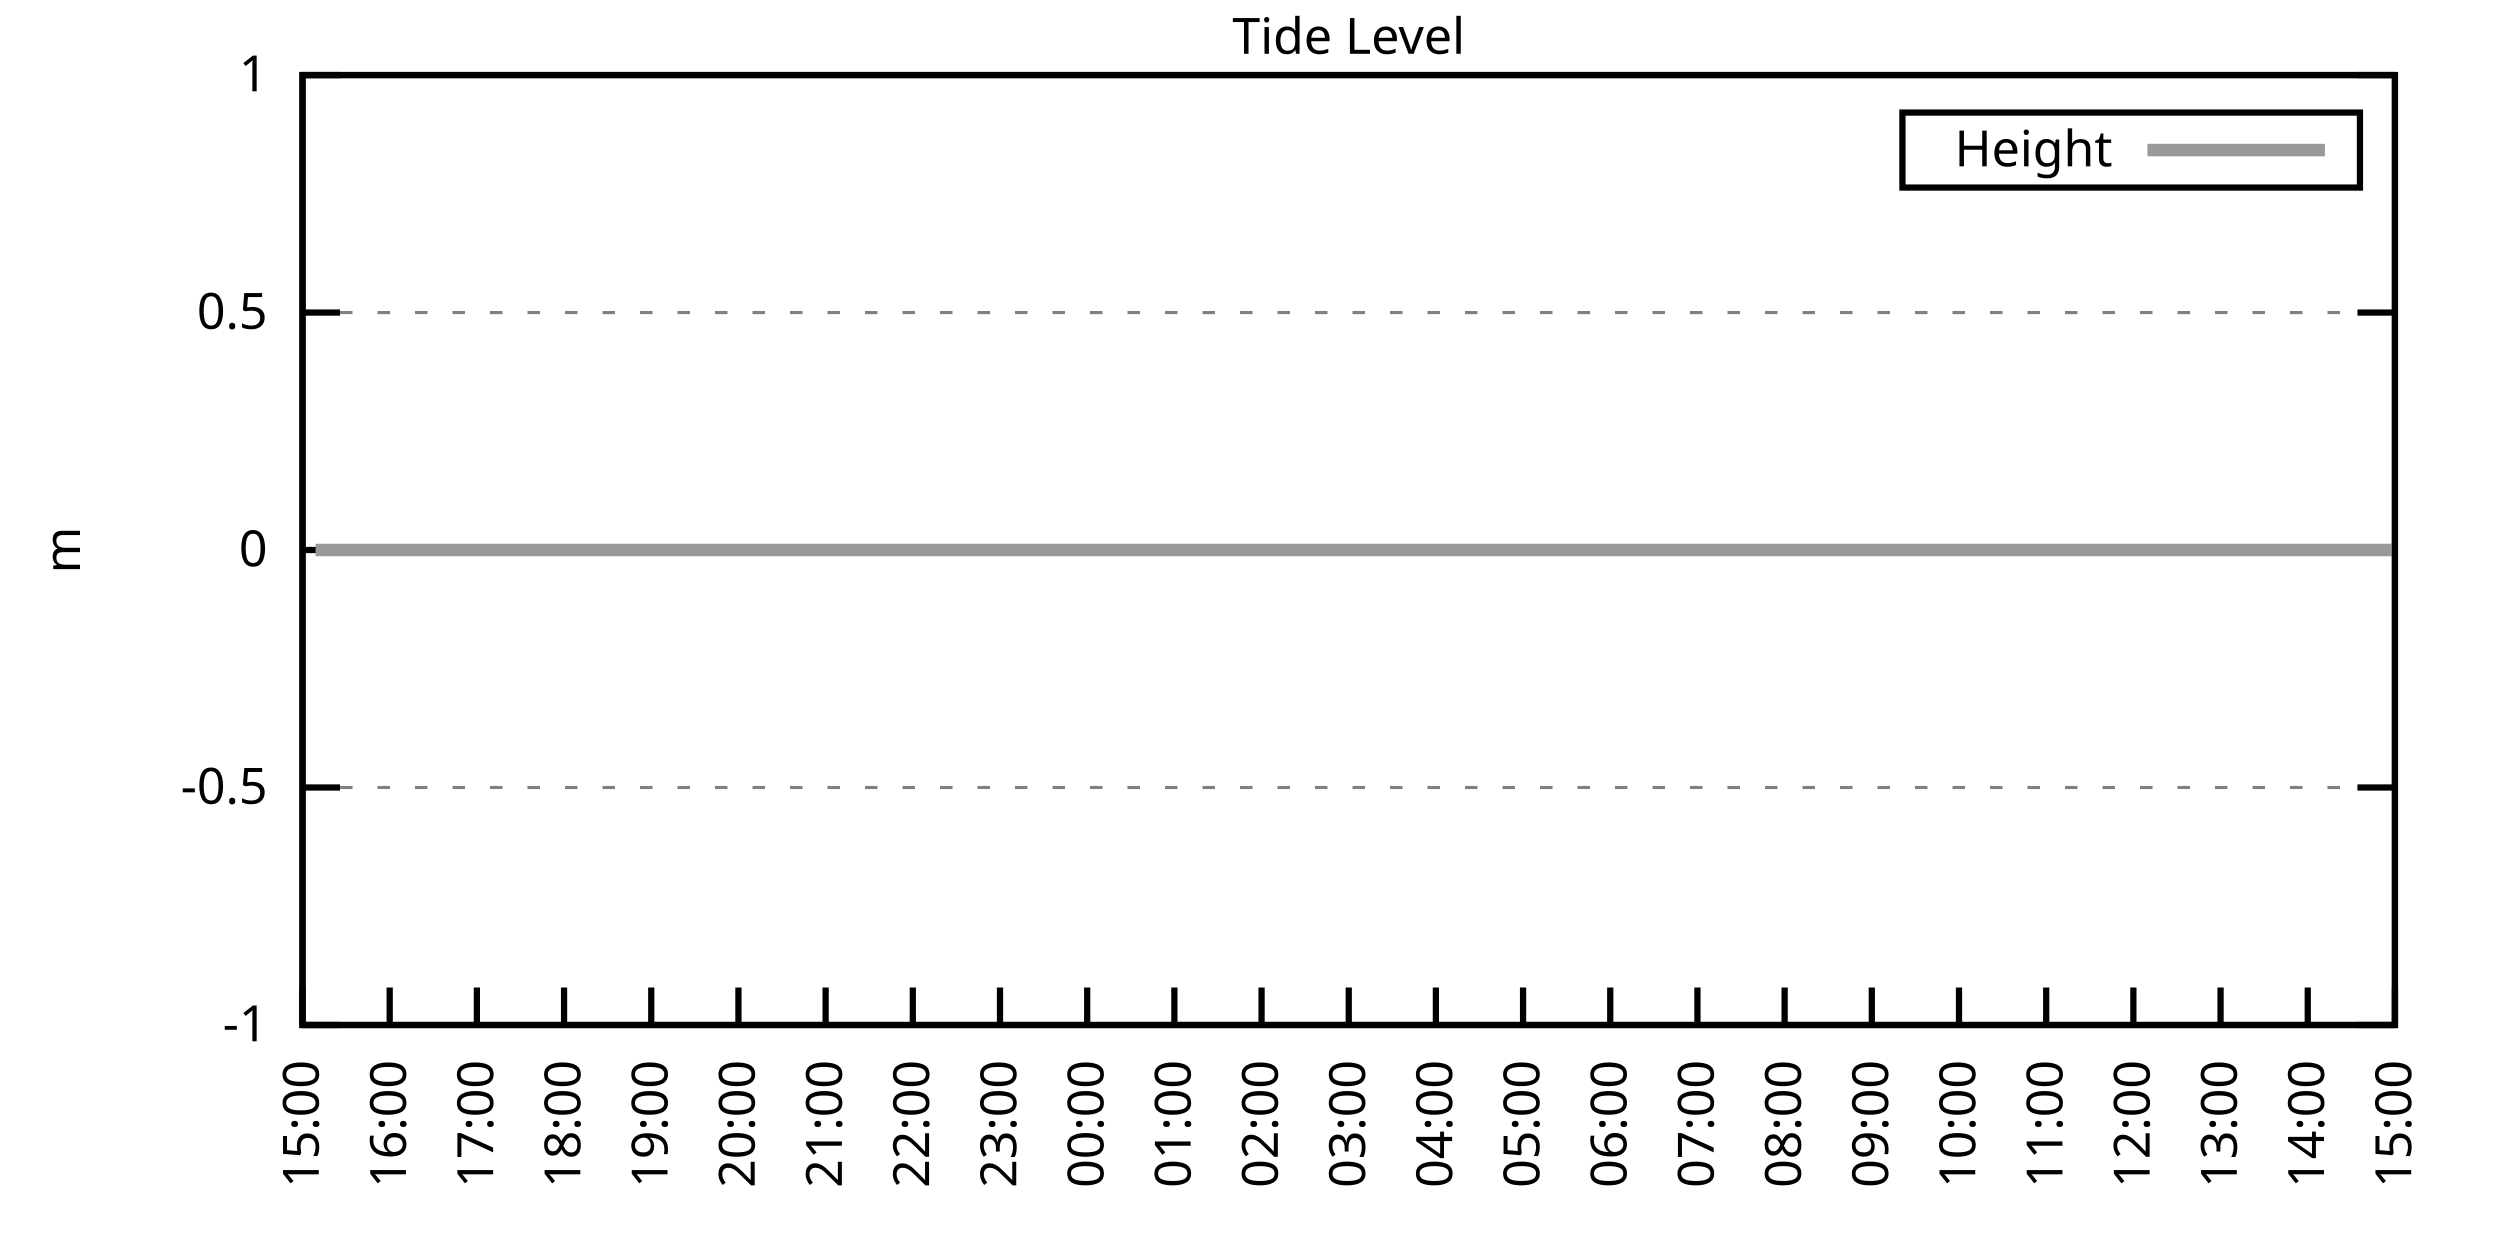
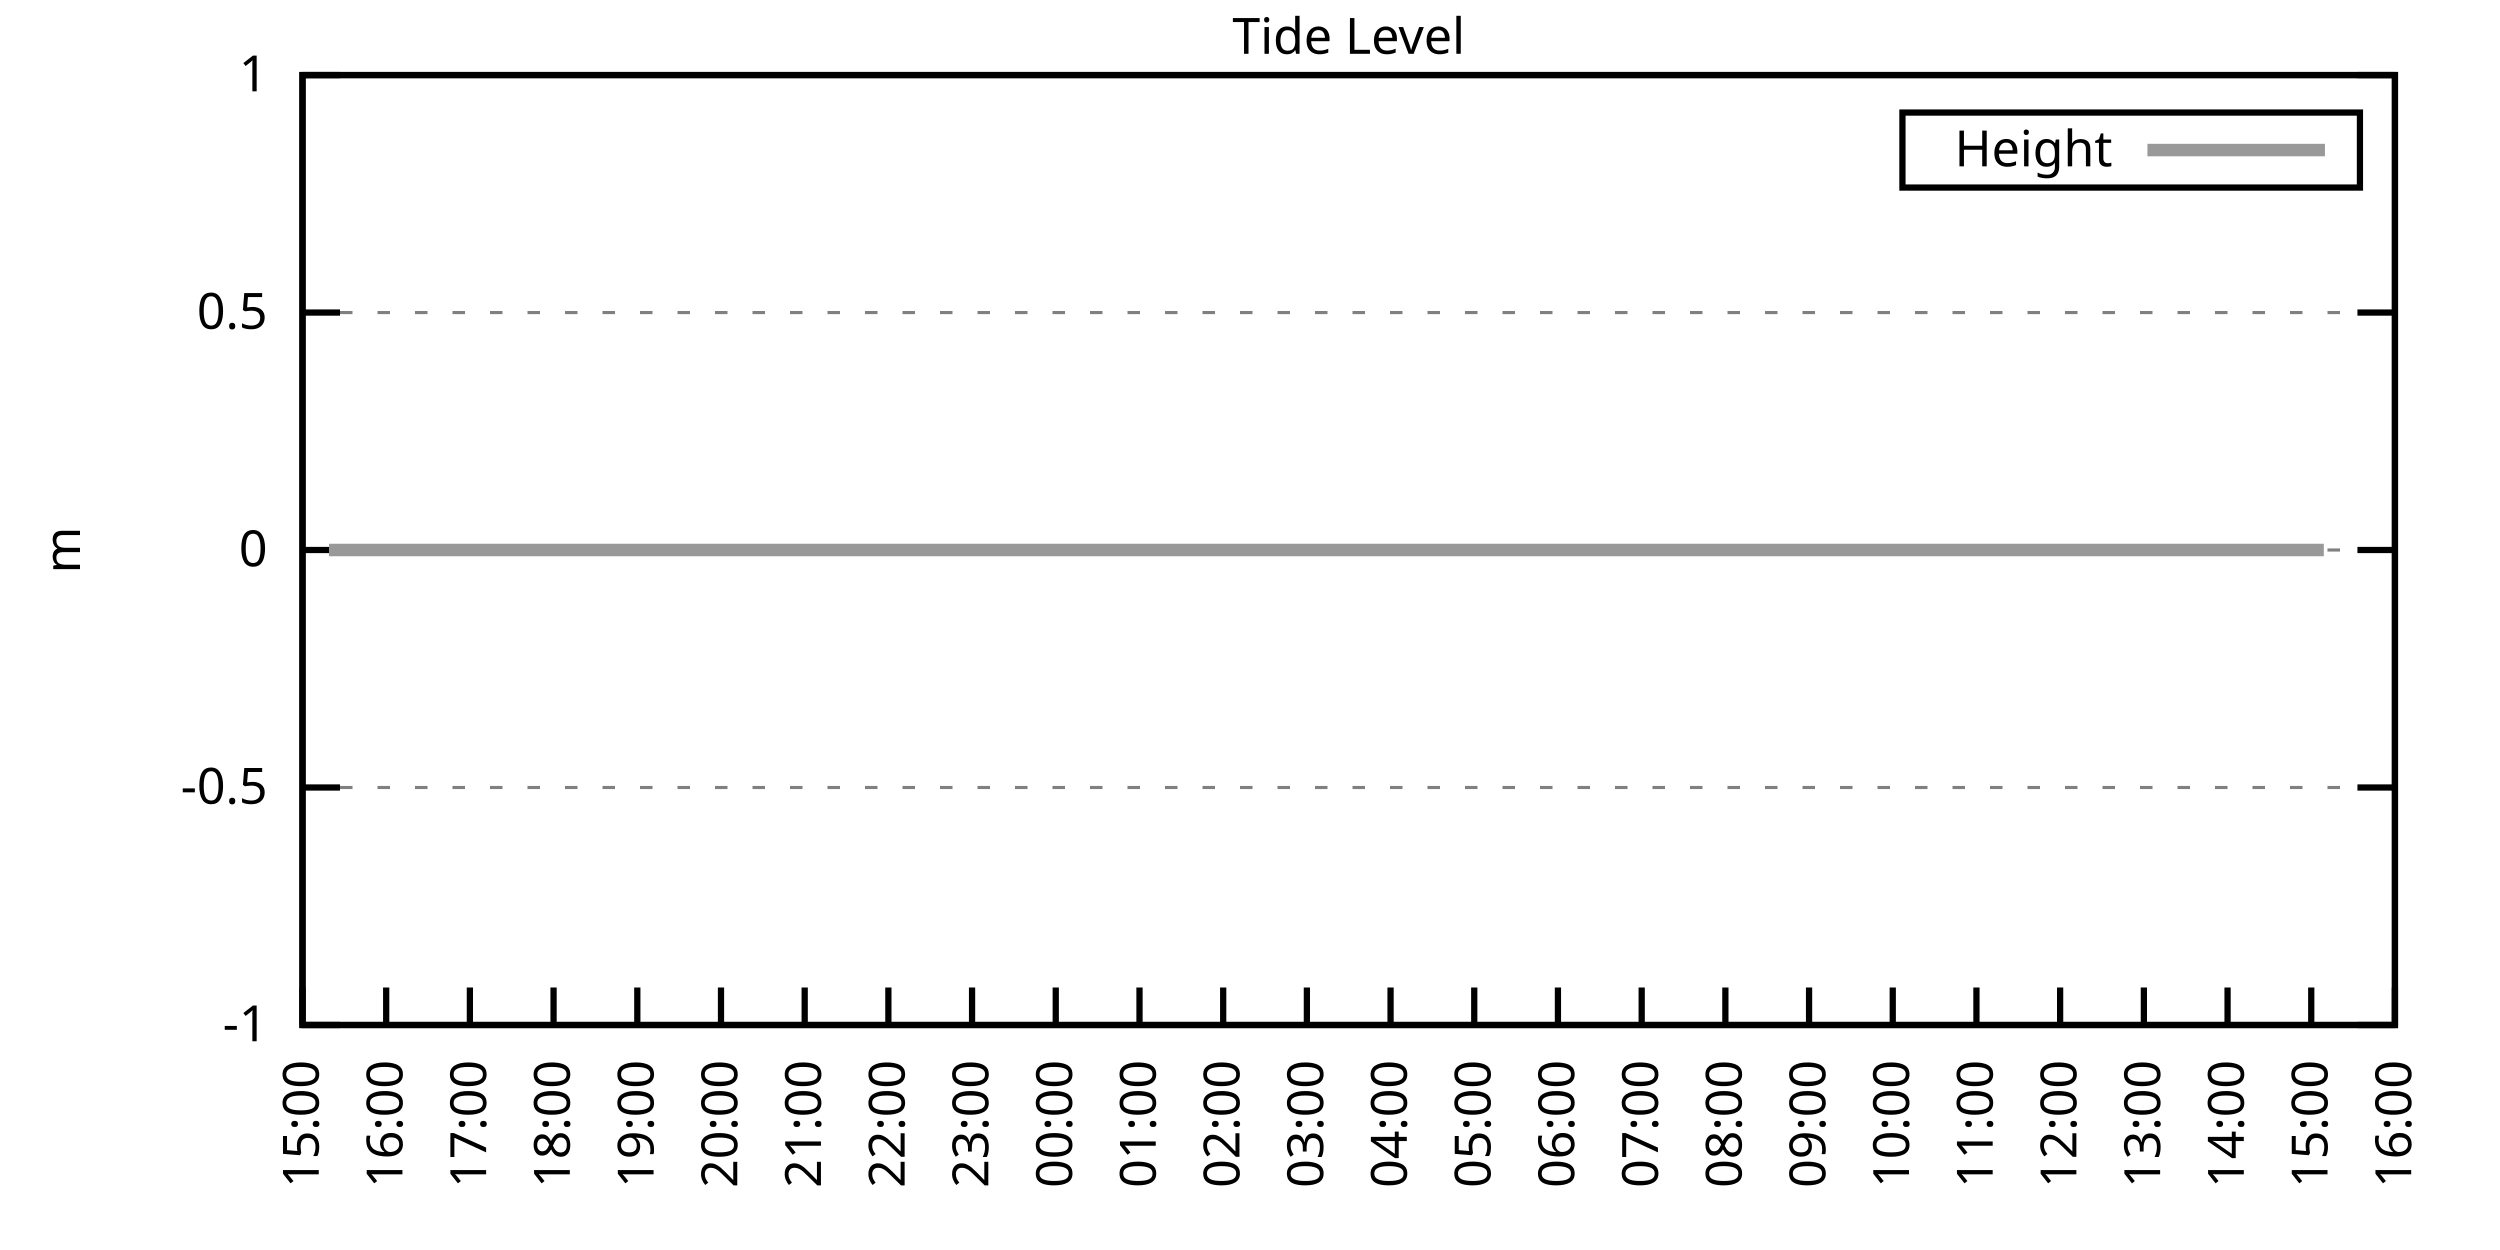
<svg xmlns="http://www.w3.org/2000/svg" xmlns:xlink="http://www.w3.org/1999/xlink" width="400" height="200" viewBox="0 0 400 200">
  <g id="gnuplot_canvas">
    <rect x="0" y="0" width="400" height="200" fill="none" />
    <defs>
      <circle id="gpDot" r="0.5" stroke-width="0.5" stroke="currentColor" />
      <path id="gpPt0" stroke-width="0.333" stroke="currentColor" d="M-1,0 h2 M0,-1 v2" />
      <path id="gpPt1" stroke-width="0.333" stroke="currentColor" d="M-1,-1 L1,1 M1,-1 L-1,1" />
      <path id="gpPt2" stroke-width="0.333" stroke="currentColor" d="M-1,0 L1,0 M0,-1 L0,1 M-1,-1 L1,1 M-1,1 L1,-1" />
      <rect id="gpPt3" stroke-width="0.333" stroke="currentColor" x="-1" y="-1" width="2" height="2" />
      <rect id="gpPt4" stroke-width="0.333" stroke="currentColor" fill="currentColor" x="-1" y="-1" width="2" height="2" />
      <circle id="gpPt5" stroke-width="0.333" stroke="currentColor" cx="0" cy="0" r="1" />
      <use xlink:href="#gpPt5" id="gpPt6" fill="currentColor" stroke="none" />
      <path id="gpPt7" stroke-width="0.333" stroke="currentColor" d="M0,-1.33 L-1.33,0.67 L1.33,0.67 z" />
      <use xlink:href="#gpPt7" id="gpPt8" fill="currentColor" stroke="none" />
      <use xlink:href="#gpPt7" id="gpPt9" stroke="currentColor" transform="rotate(180)" />
      <use xlink:href="#gpPt9" id="gpPt10" fill="currentColor" stroke="none" />
      <use xlink:href="#gpPt3" id="gpPt11" stroke="currentColor" transform="rotate(45)" />
      <use xlink:href="#gpPt11" id="gpPt12" fill="currentColor" stroke="none" />
      <path id="gpPt13" stroke-width="0.333" stroke="currentColor" d="M0,1.330 L1.265,0.411 L0.782,-1.067 L-0.782,-1.076 L-1.265,0.411 z" />
      <use xlink:href="#gpPt13" id="gpPt14" fill="currentColor" stroke="none" />
      <filter id="textbox" filterUnits="objectBoundingBox" x="0" y="0" height="1" width="1">
        <feFlood flood-color="white" flood-opacity="1" result="bgnd" />
        <feComposite in="SourceGraphic" in2="bgnd" operator="atop" />
      </filter>
      <filter id="greybox" filterUnits="objectBoundingBox" x="0" y="0" height="1" width="1">
        <feFlood flood-color="lightgrey" flood-opacity="1" result="grey" />
        <feComposite in="SourceGraphic" in2="grey" operator="atop" />
      </filter>
    </defs>
    <g fill="none" color="white" stroke="currentColor" stroke-width="1.00" stroke-linecap="butt" stroke-linejoin="miter">
</g>
    <g fill="none" color="black" stroke="currentColor" stroke-width="1.00" stroke-linecap="butt" stroke-linejoin="miter">
      <g stroke="none" shape-rendering="crispEdges">
        <polygon fill="rgb(255, 255, 255)" points="48.40,164.00 383.18,164.00 383.18,12.02 48.40,12.02 " />
      </g>
    </g>
    <g fill="none" color="black" stroke="currentColor" stroke-width="1.00" stroke-linecap="butt" stroke-linejoin="miter">
</g>
    <g fill="none" color="black" stroke="black" stroke-width="0.50" stroke-linecap="butt" stroke-linejoin="miter">
</g>
    <g fill="none" color="gray" stroke="currentColor" stroke-width="0.50" stroke-linecap="butt" stroke-linejoin="miter">
      <path stroke="gray" stroke-dasharray="2,4" class="gridline" d="M48.40,164.00 L383.19,164.00  " />
    </g>
    <g fill="none" color="gray" stroke="gray" stroke-width="1.00" stroke-linecap="butt" stroke-linejoin="miter">
</g>
    <g fill="none" color="black" stroke="currentColor" stroke-width="1.00" stroke-linecap="butt" stroke-linejoin="miter">
      <path stroke="black" d="M48.40,164.00 L54.40,164.00 M383.19,164.00 L377.19,164.00  " />
      <g transform="translate(42.80,166.60)" stroke="none" fill="black" font-family="Sans" font-size="8.00" text-anchor="end">
        <text>
          <tspan font-family="Sans">-1</tspan>
        </text>
      </g>
    </g>
    <g fill="none" color="black" stroke="currentColor" stroke-width="1.00" stroke-linecap="butt" stroke-linejoin="miter">
</g>
    <g fill="none" color="black" stroke="black" stroke-width="0.50" stroke-linecap="butt" stroke-linejoin="miter">
</g>
    <g fill="none" color="gray" stroke="currentColor" stroke-width="0.50" stroke-linecap="butt" stroke-linejoin="miter">
      <path stroke="gray" stroke-dasharray="2,4" class="gridline" d="M48.40,126.00 L383.19,126.00  " />
    </g>
    <g fill="none" color="gray" stroke="gray" stroke-width="1.00" stroke-linecap="butt" stroke-linejoin="miter">
</g>
    <g fill="none" color="black" stroke="currentColor" stroke-width="1.00" stroke-linecap="butt" stroke-linejoin="miter">
      <path stroke="black" d="M48.40,126.00 L54.40,126.00 M383.19,126.00 L377.19,126.00  " />
      <g transform="translate(42.80,128.60)" stroke="none" fill="black" font-family="Sans" font-size="8.00" text-anchor="end">
        <text>
          <tspan font-family="Sans">-0.5</tspan>
        </text>
      </g>
    </g>
    <g fill="none" color="black" stroke="currentColor" stroke-width="1.00" stroke-linecap="butt" stroke-linejoin="miter">
</g>
    <g fill="none" color="black" stroke="black" stroke-width="0.50" stroke-linecap="butt" stroke-linejoin="miter">
</g>
    <g fill="none" color="gray" stroke="currentColor" stroke-width="0.50" stroke-linecap="butt" stroke-linejoin="miter">
      <path stroke="gray" stroke-dasharray="2,4" class="gridline" d="M48.40,88.00 L383.19,88.00  " />
    </g>
    <g fill="none" color="gray" stroke="gray" stroke-width="1.00" stroke-linecap="butt" stroke-linejoin="miter">
</g>
    <g fill="none" color="black" stroke="currentColor" stroke-width="1.00" stroke-linecap="butt" stroke-linejoin="miter">
      <path stroke="black" d="M48.40,88.00 L54.40,88.00 M383.19,88.00 L377.19,88.00  " />
      <g transform="translate(42.80,90.60)" stroke="none" fill="black" font-family="Sans" font-size="8.00" text-anchor="end">
        <text>
          <tspan font-family="Sans"> 0</tspan>
        </text>
      </g>
    </g>
    <g fill="none" color="black" stroke="currentColor" stroke-width="1.00" stroke-linecap="butt" stroke-linejoin="miter">
</g>
    <g fill="none" color="black" stroke="black" stroke-width="0.50" stroke-linecap="butt" stroke-linejoin="miter">
</g>
    <g fill="none" color="gray" stroke="currentColor" stroke-width="0.50" stroke-linecap="butt" stroke-linejoin="miter">
      <path stroke="gray" stroke-dasharray="2,4" class="gridline" d="M48.40,50.01 L383.19,50.01  " />
    </g>
    <g fill="none" color="gray" stroke="gray" stroke-width="1.00" stroke-linecap="butt" stroke-linejoin="miter">
</g>
    <g fill="none" color="black" stroke="currentColor" stroke-width="1.00" stroke-linecap="butt" stroke-linejoin="miter">
      <path stroke="black" d="M48.40,50.01 L54.40,50.01 M383.19,50.01 L377.19,50.01  " />
      <g transform="translate(42.80,52.61)" stroke="none" fill="black" font-family="Sans" font-size="8.00" text-anchor="end">
        <text>
          <tspan font-family="Sans"> 0.5</tspan>
        </text>
      </g>
    </g>
    <g fill="none" color="black" stroke="currentColor" stroke-width="1.00" stroke-linecap="butt" stroke-linejoin="miter">
</g>
    <g fill="none" color="black" stroke="black" stroke-width="0.50" stroke-linecap="butt" stroke-linejoin="miter">
</g>
    <g fill="none" color="gray" stroke="currentColor" stroke-width="0.50" stroke-linecap="butt" stroke-linejoin="miter">
      <path stroke="gray" stroke-dasharray="2,4" class="gridline" d="M48.40,12.01 L383.19,12.01  " />
    </g>
    <g fill="none" color="gray" stroke="gray" stroke-width="1.00" stroke-linecap="butt" stroke-linejoin="miter">
</g>
    <g fill="none" color="black" stroke="currentColor" stroke-width="1.00" stroke-linecap="butt" stroke-linejoin="miter">
      <path stroke="black" d="M48.40,12.01 L54.40,12.01 M383.19,12.01 L377.19,12.01  " />
      <g transform="translate(42.80,14.61)" stroke="none" fill="black" font-family="Sans" font-size="8.00" text-anchor="end">
        <text>
          <tspan font-family="Sans"> 1</tspan>
        </text>
      </g>
    </g>
    <g fill="none" color="black" stroke="currentColor" stroke-width="1.00" stroke-linecap="butt" stroke-linejoin="miter">
      <path stroke="black" d="M48.40,164.00 L48.40,158.00  " />
      <g transform="translate(51.00,169.60) rotate(270.00)" stroke="none" fill="black" font-family="Sans" font-size="8.00" text-anchor="end">
        <text>
          <tspan font-family="Sans">15:00</tspan>
        </text>
      </g>
    </g>
    <g fill="none" color="black" stroke="currentColor" stroke-width="1.00" stroke-linecap="butt" stroke-linejoin="miter">
-       <path stroke="black" d="M62.35,164.00 L62.35,158.00  " />
-       <g transform="translate(64.95,169.60) rotate(270.00)" stroke="none" fill="black" font-family="Sans" font-size="8.00" text-anchor="end">
+       <path stroke="black" d="M61.79,164.00 L61.79,158.00  " />
+       <g transform="translate(64.39,169.60) rotate(270.00)" stroke="none" fill="black" font-family="Sans" font-size="8.00" text-anchor="end">
        <text>
          <tspan font-family="Sans">16:00</tspan>
        </text>
      </g>
    </g>
    <g fill="none" color="black" stroke="currentColor" stroke-width="1.00" stroke-linecap="butt" stroke-linejoin="miter">
-       <path stroke="black" d="M76.30,164.00 L76.30,158.00  " />
-       <g transform="translate(78.90,169.60) rotate(270.00)" stroke="none" fill="black" font-family="Sans" font-size="8.00" text-anchor="end">
+       <path stroke="black" d="M75.18,164.00 L75.18,158.00  " />
+       <g transform="translate(77.78,169.60) rotate(270.00)" stroke="none" fill="black" font-family="Sans" font-size="8.00" text-anchor="end">
        <text>
          <tspan font-family="Sans">17:00</tspan>
        </text>
      </g>
    </g>
    <g fill="none" color="black" stroke="currentColor" stroke-width="1.00" stroke-linecap="butt" stroke-linejoin="miter">
-       <path stroke="black" d="M90.25,164.00 L90.25,158.00  " />
-       <g transform="translate(92.85,169.60) rotate(270.00)" stroke="none" fill="black" font-family="Sans" font-size="8.00" text-anchor="end">
+       <path stroke="black" d="M88.57,164.00 L88.57,158.00  " />
+       <g transform="translate(91.17,169.60) rotate(270.00)" stroke="none" fill="black" font-family="Sans" font-size="8.00" text-anchor="end">
        <text>
          <tspan font-family="Sans">18:00</tspan>
        </text>
      </g>
    </g>
    <g fill="none" color="black" stroke="currentColor" stroke-width="1.00" stroke-linecap="butt" stroke-linejoin="miter">
-       <path stroke="black" d="M104.20,164.00 L104.20,158.00  " />
-       <g transform="translate(106.80,169.60) rotate(270.00)" stroke="none" fill="black" font-family="Sans" font-size="8.00" text-anchor="end">
+       <path stroke="black" d="M101.97,164.00 L101.97,158.00  " />
+       <g transform="translate(104.57,169.60) rotate(270.00)" stroke="none" fill="black" font-family="Sans" font-size="8.00" text-anchor="end">
        <text>
          <tspan font-family="Sans">19:00</tspan>
        </text>
      </g>
    </g>
    <g fill="none" color="black" stroke="currentColor" stroke-width="1.00" stroke-linecap="butt" stroke-linejoin="miter">
-       <path stroke="black" d="M118.15,164.00 L118.15,158.00  " />
-       <g transform="translate(120.75,169.60) rotate(270.00)" stroke="none" fill="black" font-family="Sans" font-size="8.00" text-anchor="end">
+       <path stroke="black" d="M115.36,164.00 L115.36,158.00  " />
+       <g transform="translate(117.96,169.60) rotate(270.00)" stroke="none" fill="black" font-family="Sans" font-size="8.00" text-anchor="end">
        <text>
          <tspan font-family="Sans">20:00</tspan>
        </text>
      </g>
    </g>
    <g fill="none" color="black" stroke="currentColor" stroke-width="1.00" stroke-linecap="butt" stroke-linejoin="miter">
-       <path stroke="black" d="M132.10,164.00 L132.10,158.00  " />
-       <g transform="translate(134.70,169.60) rotate(270.00)" stroke="none" fill="black" font-family="Sans" font-size="8.00" text-anchor="end">
+       <path stroke="black" d="M128.75,164.00 L128.75,158.00  " />
+       <g transform="translate(131.35,169.60) rotate(270.00)" stroke="none" fill="black" font-family="Sans" font-size="8.00" text-anchor="end">
        <text>
          <tspan font-family="Sans">21:00</tspan>
        </text>
      </g>
    </g>
    <g fill="none" color="black" stroke="currentColor" stroke-width="1.00" stroke-linecap="butt" stroke-linejoin="miter">
-       <path stroke="black" d="M146.05,164.00 L146.05,158.00  " />
-       <g transform="translate(148.65,169.60) rotate(270.00)" stroke="none" fill="black" font-family="Sans" font-size="8.00" text-anchor="end">
+       <path stroke="black" d="M142.14,164.00 L142.14,158.00  " />
+       <g transform="translate(144.74,169.60) rotate(270.00)" stroke="none" fill="black" font-family="Sans" font-size="8.00" text-anchor="end">
        <text>
          <tspan font-family="Sans">22:00</tspan>
        </text>
      </g>
    </g>
    <g fill="none" color="black" stroke="currentColor" stroke-width="1.00" stroke-linecap="butt" stroke-linejoin="miter">
-       <path stroke="black" d="M160.00,164.00 L160.00,158.00  " />
-       <g transform="translate(162.60,169.60) rotate(270.00)" stroke="none" fill="black" font-family="Sans" font-size="8.00" text-anchor="end">
+       <path stroke="black" d="M155.53,164.00 L155.53,158.00  " />
+       <g transform="translate(158.13,169.60) rotate(270.00)" stroke="none" fill="black" font-family="Sans" font-size="8.00" text-anchor="end">
        <text>
          <tspan font-family="Sans">23:00</tspan>
        </text>
      </g>
    </g>
    <g fill="none" color="black" stroke="currentColor" stroke-width="1.00" stroke-linecap="butt" stroke-linejoin="miter">
-       <path stroke="black" d="M173.95,164.00 L173.95,158.00  " />
-       <g transform="translate(176.55,169.60) rotate(270.00)" stroke="none" fill="black" font-family="Sans" font-size="8.00" text-anchor="end">
+       <path stroke="black" d="M168.92,164.00 L168.92,158.00  " />
+       <g transform="translate(171.52,169.60) rotate(270.00)" stroke="none" fill="black" font-family="Sans" font-size="8.00" text-anchor="end">
        <text>
          <tspan font-family="Sans">00:00</tspan>
        </text>
      </g>
    </g>
    <g fill="none" color="black" stroke="currentColor" stroke-width="1.00" stroke-linecap="butt" stroke-linejoin="miter">
-       <path stroke="black" d="M187.90,164.00 L187.90,158.00  " />
-       <g transform="translate(190.50,169.60) rotate(270.00)" stroke="none" fill="black" font-family="Sans" font-size="8.00" text-anchor="end">
+       <path stroke="black" d="M182.32,164.00 L182.32,158.00  " />
+       <g transform="translate(184.92,169.60) rotate(270.00)" stroke="none" fill="black" font-family="Sans" font-size="8.00" text-anchor="end">
        <text>
          <tspan font-family="Sans">01:00</tspan>
        </text>
      </g>
    </g>
    <g fill="none" color="black" stroke="currentColor" stroke-width="1.00" stroke-linecap="butt" stroke-linejoin="miter">
-       <path stroke="black" d="M201.85,164.00 L201.85,158.00  " />
-       <g transform="translate(204.45,169.60) rotate(270.00)" stroke="none" fill="black" font-family="Sans" font-size="8.00" text-anchor="end">
+       <path stroke="black" d="M195.71,164.00 L195.71,158.00  " />
+       <g transform="translate(198.31,169.60) rotate(270.00)" stroke="none" fill="black" font-family="Sans" font-size="8.00" text-anchor="end">
        <text>
          <tspan font-family="Sans">02:00</tspan>
        </text>
      </g>
    </g>
    <g fill="none" color="black" stroke="currentColor" stroke-width="1.00" stroke-linecap="butt" stroke-linejoin="miter">
-       <path stroke="black" d="M215.80,164.00 L215.80,158.00  " />
-       <g transform="translate(218.40,169.60) rotate(270.00)" stroke="none" fill="black" font-family="Sans" font-size="8.00" text-anchor="end">
+       <path stroke="black" d="M209.10,164.00 L209.10,158.00  " />
+       <g transform="translate(211.70,169.60) rotate(270.00)" stroke="none" fill="black" font-family="Sans" font-size="8.00" text-anchor="end">
        <text>
          <tspan font-family="Sans">03:00</tspan>
        </text>
      </g>
    </g>
    <g fill="none" color="black" stroke="currentColor" stroke-width="1.00" stroke-linecap="butt" stroke-linejoin="miter">
-       <path stroke="black" d="M229.74,164.00 L229.74,158.00  " />
-       <g transform="translate(232.34,169.60) rotate(270.00)" stroke="none" fill="black" font-family="Sans" font-size="8.00" text-anchor="end">
+       <path stroke="black" d="M222.49,164.00 L222.49,158.00  " />
+       <g transform="translate(225.09,169.60) rotate(270.00)" stroke="none" fill="black" font-family="Sans" font-size="8.00" text-anchor="end">
        <text>
          <tspan font-family="Sans">04:00</tspan>
        </text>
      </g>
    </g>
    <g fill="none" color="black" stroke="currentColor" stroke-width="1.00" stroke-linecap="butt" stroke-linejoin="miter">
-       <path stroke="black" d="M243.69,164.00 L243.69,158.00  " />
-       <g transform="translate(246.29,169.60) rotate(270.00)" stroke="none" fill="black" font-family="Sans" font-size="8.00" text-anchor="end">
+       <path stroke="black" d="M235.88,164.00 L235.88,158.00  " />
+       <g transform="translate(238.48,169.60) rotate(270.00)" stroke="none" fill="black" font-family="Sans" font-size="8.00" text-anchor="end">
        <text>
          <tspan font-family="Sans">05:00</tspan>
        </text>
      </g>
    </g>
    <g fill="none" color="black" stroke="currentColor" stroke-width="1.00" stroke-linecap="butt" stroke-linejoin="miter">
-       <path stroke="black" d="M257.64,164.00 L257.64,158.00  " />
-       <g transform="translate(260.24,169.60) rotate(270.00)" stroke="none" fill="black" font-family="Sans" font-size="8.00" text-anchor="end">
+       <path stroke="black" d="M249.27,164.00 L249.27,158.00  " />
+       <g transform="translate(251.87,169.60) rotate(270.00)" stroke="none" fill="black" font-family="Sans" font-size="8.00" text-anchor="end">
        <text>
          <tspan font-family="Sans">06:00</tspan>
        </text>
      </g>
    </g>
    <g fill="none" color="black" stroke="currentColor" stroke-width="1.00" stroke-linecap="butt" stroke-linejoin="miter">
-       <path stroke="black" d="M271.59,164.00 L271.59,158.00  " />
-       <g transform="translate(274.19,169.60) rotate(270.00)" stroke="none" fill="black" font-family="Sans" font-size="8.00" text-anchor="end">
+       <path stroke="black" d="M262.67,164.00 L262.67,158.00  " />
+       <g transform="translate(265.27,169.60) rotate(270.00)" stroke="none" fill="black" font-family="Sans" font-size="8.00" text-anchor="end">
        <text>
          <tspan font-family="Sans">07:00</tspan>
        </text>
      </g>
    </g>
    <g fill="none" color="black" stroke="currentColor" stroke-width="1.00" stroke-linecap="butt" stroke-linejoin="miter">
-       <path stroke="black" d="M285.54,164.00 L285.54,158.00  " />
-       <g transform="translate(288.14,169.60) rotate(270.00)" stroke="none" fill="black" font-family="Sans" font-size="8.00" text-anchor="end">
+       <path stroke="black" d="M276.06,164.00 L276.06,158.00  " />
+       <g transform="translate(278.66,169.60) rotate(270.00)" stroke="none" fill="black" font-family="Sans" font-size="8.00" text-anchor="end">
        <text>
          <tspan font-family="Sans">08:00</tspan>
        </text>
      </g>
    </g>
    <g fill="none" color="black" stroke="currentColor" stroke-width="1.00" stroke-linecap="butt" stroke-linejoin="miter">
-       <path stroke="black" d="M299.49,164.00 L299.49,158.00  " />
-       <g transform="translate(302.09,169.60) rotate(270.00)" stroke="none" fill="black" font-family="Sans" font-size="8.00" text-anchor="end">
+       <path stroke="black" d="M289.45,164.00 L289.45,158.00  " />
+       <g transform="translate(292.05,169.60) rotate(270.00)" stroke="none" fill="black" font-family="Sans" font-size="8.00" text-anchor="end">
        <text>
          <tspan font-family="Sans">09:00</tspan>
        </text>
      </g>
    </g>
    <g fill="none" color="black" stroke="currentColor" stroke-width="1.00" stroke-linecap="butt" stroke-linejoin="miter">
-       <path stroke="black" d="M313.44,164.00 L313.44,158.00  " />
-       <g transform="translate(316.04,169.60) rotate(270.00)" stroke="none" fill="black" font-family="Sans" font-size="8.00" text-anchor="end">
+       <path stroke="black" d="M302.84,164.00 L302.84,158.00  " />
+       <g transform="translate(305.44,169.60) rotate(270.00)" stroke="none" fill="black" font-family="Sans" font-size="8.00" text-anchor="end">
        <text>
          <tspan font-family="Sans">10:00</tspan>
        </text>
      </g>
    </g>
    <g fill="none" color="black" stroke="currentColor" stroke-width="1.00" stroke-linecap="butt" stroke-linejoin="miter">
-       <path stroke="black" d="M327.39,164.00 L327.39,158.00  " />
-       <g transform="translate(329.99,169.60) rotate(270.00)" stroke="none" fill="black" font-family="Sans" font-size="8.00" text-anchor="end">
+       <path stroke="black" d="M316.23,164.00 L316.23,158.00  " />
+       <g transform="translate(318.83,169.60) rotate(270.00)" stroke="none" fill="black" font-family="Sans" font-size="8.00" text-anchor="end">
        <text>
          <tspan font-family="Sans">11:00</tspan>
        </text>
      </g>
    </g>
    <g fill="none" color="black" stroke="currentColor" stroke-width="1.00" stroke-linecap="butt" stroke-linejoin="miter">
-       <path stroke="black" d="M341.34,164.00 L341.34,158.00  " />
-       <g transform="translate(343.94,169.60) rotate(270.00)" stroke="none" fill="black" font-family="Sans" font-size="8.00" text-anchor="end">
+       <path stroke="black" d="M329.62,164.00 L329.62,158.00  " />
+       <g transform="translate(332.22,169.60) rotate(270.00)" stroke="none" fill="black" font-family="Sans" font-size="8.00" text-anchor="end">
        <text>
          <tspan font-family="Sans">12:00</tspan>
        </text>
      </g>
    </g>
    <g fill="none" color="black" stroke="currentColor" stroke-width="1.00" stroke-linecap="butt" stroke-linejoin="miter">
-       <path stroke="black" d="M355.29,164.00 L355.29,158.00  " />
-       <g transform="translate(357.89,169.60) rotate(270.00)" stroke="none" fill="black" font-family="Sans" font-size="8.00" text-anchor="end">
+       <path stroke="black" d="M343.02,164.00 L343.02,158.00  " />
+       <g transform="translate(345.62,169.60) rotate(270.00)" stroke="none" fill="black" font-family="Sans" font-size="8.00" text-anchor="end">
        <text>
          <tspan font-family="Sans">13:00</tspan>
        </text>
      </g>
    </g>
    <g fill="none" color="black" stroke="currentColor" stroke-width="1.00" stroke-linecap="butt" stroke-linejoin="miter">
-       <path stroke="black" d="M369.24,164.00 L369.24,158.00  " />
-       <g transform="translate(371.84,169.60) rotate(270.00)" stroke="none" fill="black" font-family="Sans" font-size="8.00" text-anchor="end">
+       <path stroke="black" d="M356.41,164.00 L356.41,158.00  " />
+       <g transform="translate(359.01,169.60) rotate(270.00)" stroke="none" fill="black" font-family="Sans" font-size="8.00" text-anchor="end">
        <text>
          <tspan font-family="Sans">14:00</tspan>
+         </text>
+       </g>
+     </g>
+     <g fill="none" color="black" stroke="currentColor" stroke-width="1.00" stroke-linecap="butt" stroke-linejoin="miter">
+       <path stroke="black" d="M369.80,164.00 L369.80,158.00  " />
+       <g transform="translate(372.40,169.60) rotate(270.00)" stroke="none" fill="black" font-family="Sans" font-size="8.00" text-anchor="end">
+         <text>
+           <tspan font-family="Sans">15:00</tspan>
        </text>
      </g>
    </g>
    <g fill="none" color="black" stroke="currentColor" stroke-width="1.00" stroke-linecap="butt" stroke-linejoin="miter">
      <path stroke="black" d="M383.19,164.00 L383.19,158.00  " />
      <g transform="translate(385.79,169.60) rotate(270.00)" stroke="none" fill="black" font-family="Sans" font-size="8.00" text-anchor="end">
        <text>
-           <tspan font-family="Sans">15:00</tspan>
+           <tspan font-family="Sans">16:00</tspan>
        </text>
      </g>
    </g>
    <g fill="none" color="black" stroke="currentColor" stroke-width="1.00" stroke-linecap="butt" stroke-linejoin="miter">
</g>
    <g fill="none" color="black" stroke="currentColor" stroke-width="1.00" stroke-linecap="butt" stroke-linejoin="miter">
      <path stroke="black" d="M48.40,12.01 L48.40,164.00 L383.19,164.00 L383.19,12.01 L48.40,12.01 Z  " />
    </g>
    <g fill="none" color="black" stroke="currentColor" stroke-width="1.00" stroke-linecap="butt" stroke-linejoin="miter">
</g>
    <g fill="none" color="black" stroke="currentColor" stroke-width="1.00" stroke-linecap="butt" stroke-linejoin="miter">
      <path stroke="black" d="M304.39,30.01 L304.39,18.01 L377.59,18.01 L377.59,30.01 L304.39,30.01 Z  " />
    </g>
    <g id="Tide_level_plot_1">
      <g fill="none" color="white" stroke="black" stroke-width="2.00" stroke-linecap="butt" stroke-linejoin="miter">
</g>
      <g fill="none" color="black" stroke="currentColor" stroke-width="2.00" stroke-linecap="butt" stroke-linejoin="miter">
        <g transform="translate(337.99,26.61)" stroke="none" fill="black" font-family="Sans" font-size="8.00" text-anchor="end">
          <text>
            <tspan font-family="Sans">Height</tspan>
          </text>
        </g>
      </g>
      <g fill="none" color="black" stroke="currentColor" stroke-width="2.00" stroke-linecap="butt" stroke-linejoin="miter">
-         <path stroke="rgb(153, 153, 153)" d="M343.59,24.01 L371.99,24.01 M50.49,88.00 L52.82,88.00 L54.91,88.00 L57.47,88.00 L59.56,88.00 L61.88,88.00   L63.98,88.00 L66.53,88.00 L68.63,88.00 L71.42,88.00 L73.51,88.00 L75.83,88.00 L78.16,88.00 L80.72,88.00   L82.81,88.00 L84.90,88.00 L87.69,88.00 L90.02,88.00 L92.34,88.00 L94.43,88.00 L96.99,88.00 L98.85,88.00   L101.64,88.00 L103.50,88.00 L106.06,88.00 L108.38,88.00 L110.71,88.00 L113.27,88.00 L115.59,88.00 L117.92,88.00   L120.24,88.00 L122.33,88.00 L124.66,88.00 L127.22,88.00 L129.54,88.00 L131.87,88.00 L133.96,88.00 L136.05,88.00   L138.37,88.00 L140.70,88.00 L143.49,88.00 L145.58,88.00 L148.14,88.00 L150.00,88.00 L152.56,88.00 L155.11,88.00   L157.44,88.00 L159.76,88.00 L161.86,88.00 L163.95,88.00 L166.74,88.00 L169.06,88.00 L171.39,88.00 L173.25,88.00   L176.04,88.00 L178.36,88.00 L180.69,88.00 L182.55,88.00 L184.41,88.00 L187.20,88.00 L189.52,88.00 L191.85,88.00   L194.41,88.00 L196.50,88.00 L199.29,88.00 L201.38,88.00 L203.94,88.00 L206.26,88.00 L208.59,88.00 L210.91,88.00   L213.01,88.00 L215.33,88.00 L217.19,88.00 L219.98,88.00 L222.30,88.00 L224.86,88.00 L226.95,88.00 L229.05,88.00   L231.60,88.00 L234.16,88.00 L236.49,88.00 L238.58,88.00 L241.14,88.00 L243.46,88.00 L245.32,88.00 L248.11,88.00   L249.97,88.00 L252.76,88.00 L254.85,88.00 L257.41,88.00 L259.50,88.00 L262.06,88.00 L264.15,88.00 L266.71,88.00   L269.04,88.00 L271.13,88.00 L273.69,88.00 L276.01,88.00 L278.10,88.00 L280.43,88.00 L282.75,88.00 L285.08,88.00   L287.17,88.00 L289.73,88.00 L292.29,88.00 L294.38,88.00 L296.94,88.00 L299.03,88.00 L301.12,88.00 L303.68,88.00   L306.23,88.00 L308.56,88.00 L310.65,88.00 L312.98,88.00 L315.07,88.00 L317.63,88.00 L320.18,88.00 L322.04,88.00   L324.60,88.00 L326.93,88.00 L329.25,88.00 L331.58,88.00 L334.13,88.00 L336.23,88.00 L338.78,88.00 L340.88,88.00   L343.43,88.00 L345.76,88.00 L347.85,88.00 L350.18,88.00 L352.50,88.00 L355.06,88.00 L357.15,88.00 L359.71,88.00   L362.03,88.00 L364.13,88.00 L366.68,88.00 L369.01,88.00 L371.10,88.00 L373.43,88.00 L375.75,88.00 L378.08,88.00   L380.40,88.00 L382.96,88.00  " />
+         <path stroke="rgb(153, 153, 153)" d="M343.59,24.01 L371.99,24.01 M52.64,88.00 L54.65,88.00 L57.10,88.00 L59.11,88.00 L61.35,88.00 L63.35,88.00   L65.81,88.00 L67.82,88.00 L70.50,88.00 L72.50,88.00 L74.74,88.00 L76.97,88.00 L79.42,88.00 L81.43,88.00   L83.44,88.00 L86.12,88.00 L88.35,88.00 L90.58,88.00 L92.59,88.00 L95.05,88.00 L96.83,88.00 L99.51,88.00   L101.30,88.00 L103.75,88.00 L105.98,88.00 L108.22,88.00 L110.67,88.00 L112.90,88.00 L115.13,88.00 L117.37,88.00   L119.38,88.00 L121.61,88.00 L124.06,88.00 L126.29,88.00 L128.53,88.00 L130.54,88.00 L132.54,88.00 L134.78,88.00   L137.01,88.00 L139.69,88.00 L141.69,88.00 L144.15,88.00 L145.94,88.00 L148.39,88.00 L150.85,88.00 L153.08,88.00   L155.31,88.00 L157.32,88.00 L159.33,88.00 L162.01,88.00 L164.24,88.00 L166.47,88.00 L168.25,88.00 L170.93,88.00   L173.17,88.00 L175.40,88.00 L177.18,88.00 L178.97,88.00 L181.65,88.00 L183.88,88.00 L186.11,88.00 L188.57,88.00   L190.57,88.00 L193.25,88.00 L195.26,88.00 L197.72,88.00 L199.95,88.00 L202.18,88.00 L204.41,88.00 L206.42,88.00   L208.65,88.00 L210.44,88.00 L213.12,88.00 L215.35,88.00 L217.80,88.00 L219.81,88.00 L221.82,88.00 L224.28,88.00   L226.73,88.00 L228.96,88.00 L230.97,88.00 L233.43,88.00 L235.66,88.00 L237.44,88.00 L240.12,88.00 L241.91,88.00   L244.59,88.00 L246.60,88.00 L249.05,88.00 L251.06,88.00 L253.51,88.00 L255.52,88.00 L257.98,88.00 L260.21,88.00   L262.22,88.00 L264.67,88.00 L266.91,88.00 L268.92,88.00 L271.15,88.00 L273.38,88.00 L275.61,88.00 L277.62,88.00   L280.07,88.00 L282.53,88.00 L284.54,88.00 L286.99,88.00 L289.00,88.00 L291.01,88.00 L293.47,88.00 L295.92,88.00   L298.15,88.00 L300.16,88.00 L302.39,88.00 L304.40,88.00 L306.86,88.00 L309.31,88.00 L311.10,88.00 L313.55,88.00   L315.79,88.00 L318.02,88.00 L320.25,88.00 L322.70,88.00 L324.71,88.00 L327.17,88.00 L329.18,88.00 L331.63,88.00   L333.86,88.00 L335.87,88.00 L338.10,88.00 L340.34,88.00 L342.79,88.00 L344.80,88.00 L347.26,88.00 L349.49,88.00   L351.50,88.00 L353.95,88.00 L356.18,88.00 L358.19,88.00 L360.42,88.00 L362.66,88.00 L364.89,88.00 L367.12,88.00   L369.58,88.00 L371.81,88.00  " />
      </g>
    </g>
    <g fill="none" color="black" stroke="currentColor" stroke-width="2.00" stroke-linecap="butt" stroke-linejoin="miter">
</g>
    <g fill="none" color="black" stroke="black" stroke-width="1.00" stroke-linecap="butt" stroke-linejoin="miter">
</g>
    <g fill="none" color="black" stroke="currentColor" stroke-width="1.00" stroke-linecap="butt" stroke-linejoin="miter">
      <path stroke="black" d="M48.40,12.01 L48.40,164.00 L383.19,164.00 L383.19,12.01 L48.40,12.01 Z  " />
      <g transform="translate(12.80,88.01) rotate(270.00)" stroke="none" fill="black" font-family="Sans" font-size="8.00" text-anchor="middle">
        <text>
          <tspan font-family="Sans">m</tspan>
        </text>
      </g>
    </g>
    <g fill="none" color="black" stroke="currentColor" stroke-width="1.00" stroke-linecap="butt" stroke-linejoin="miter">
</g>
    <g fill="none" color="black" stroke="currentColor" stroke-width="1.00" stroke-linecap="butt" stroke-linejoin="miter">
      <g transform="translate(215.79,8.61)" stroke="none" fill="black" font-family="Sans" font-size="8.00" text-anchor="middle">
        <text>
          <tspan font-family="Sans">Tide Level</tspan>
        </text>
      </g>
    </g>
    <g fill="none" color="black" stroke="currentColor" stroke-width="1.00" stroke-linecap="butt" stroke-linejoin="miter">
</g>
  </g>
</svg>
